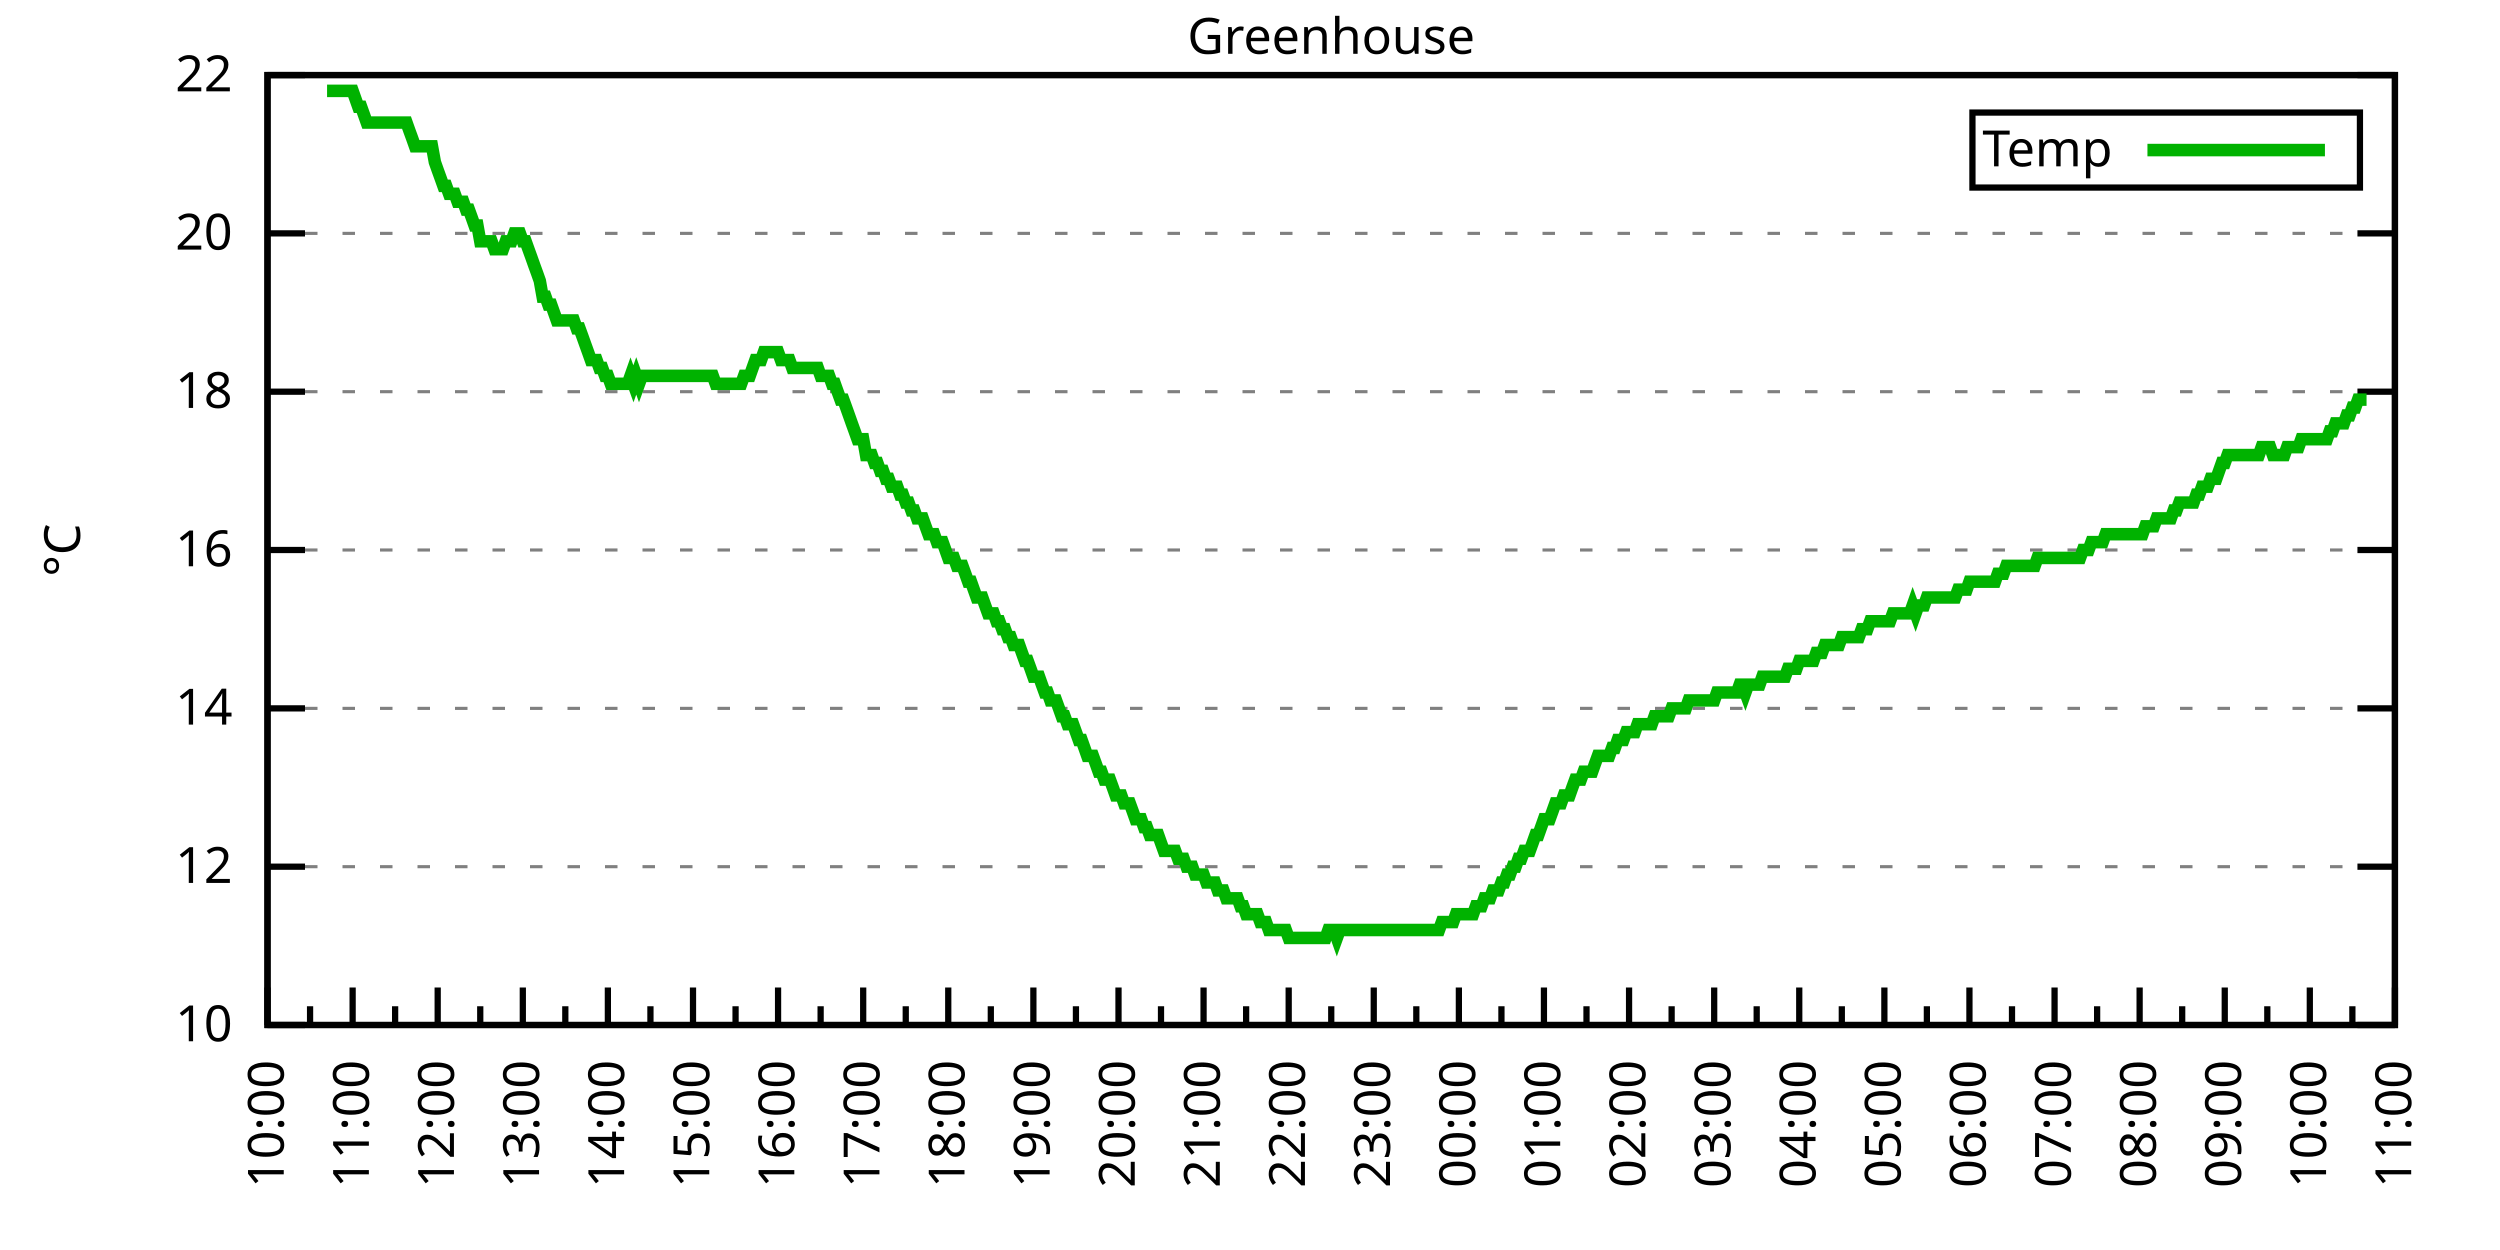
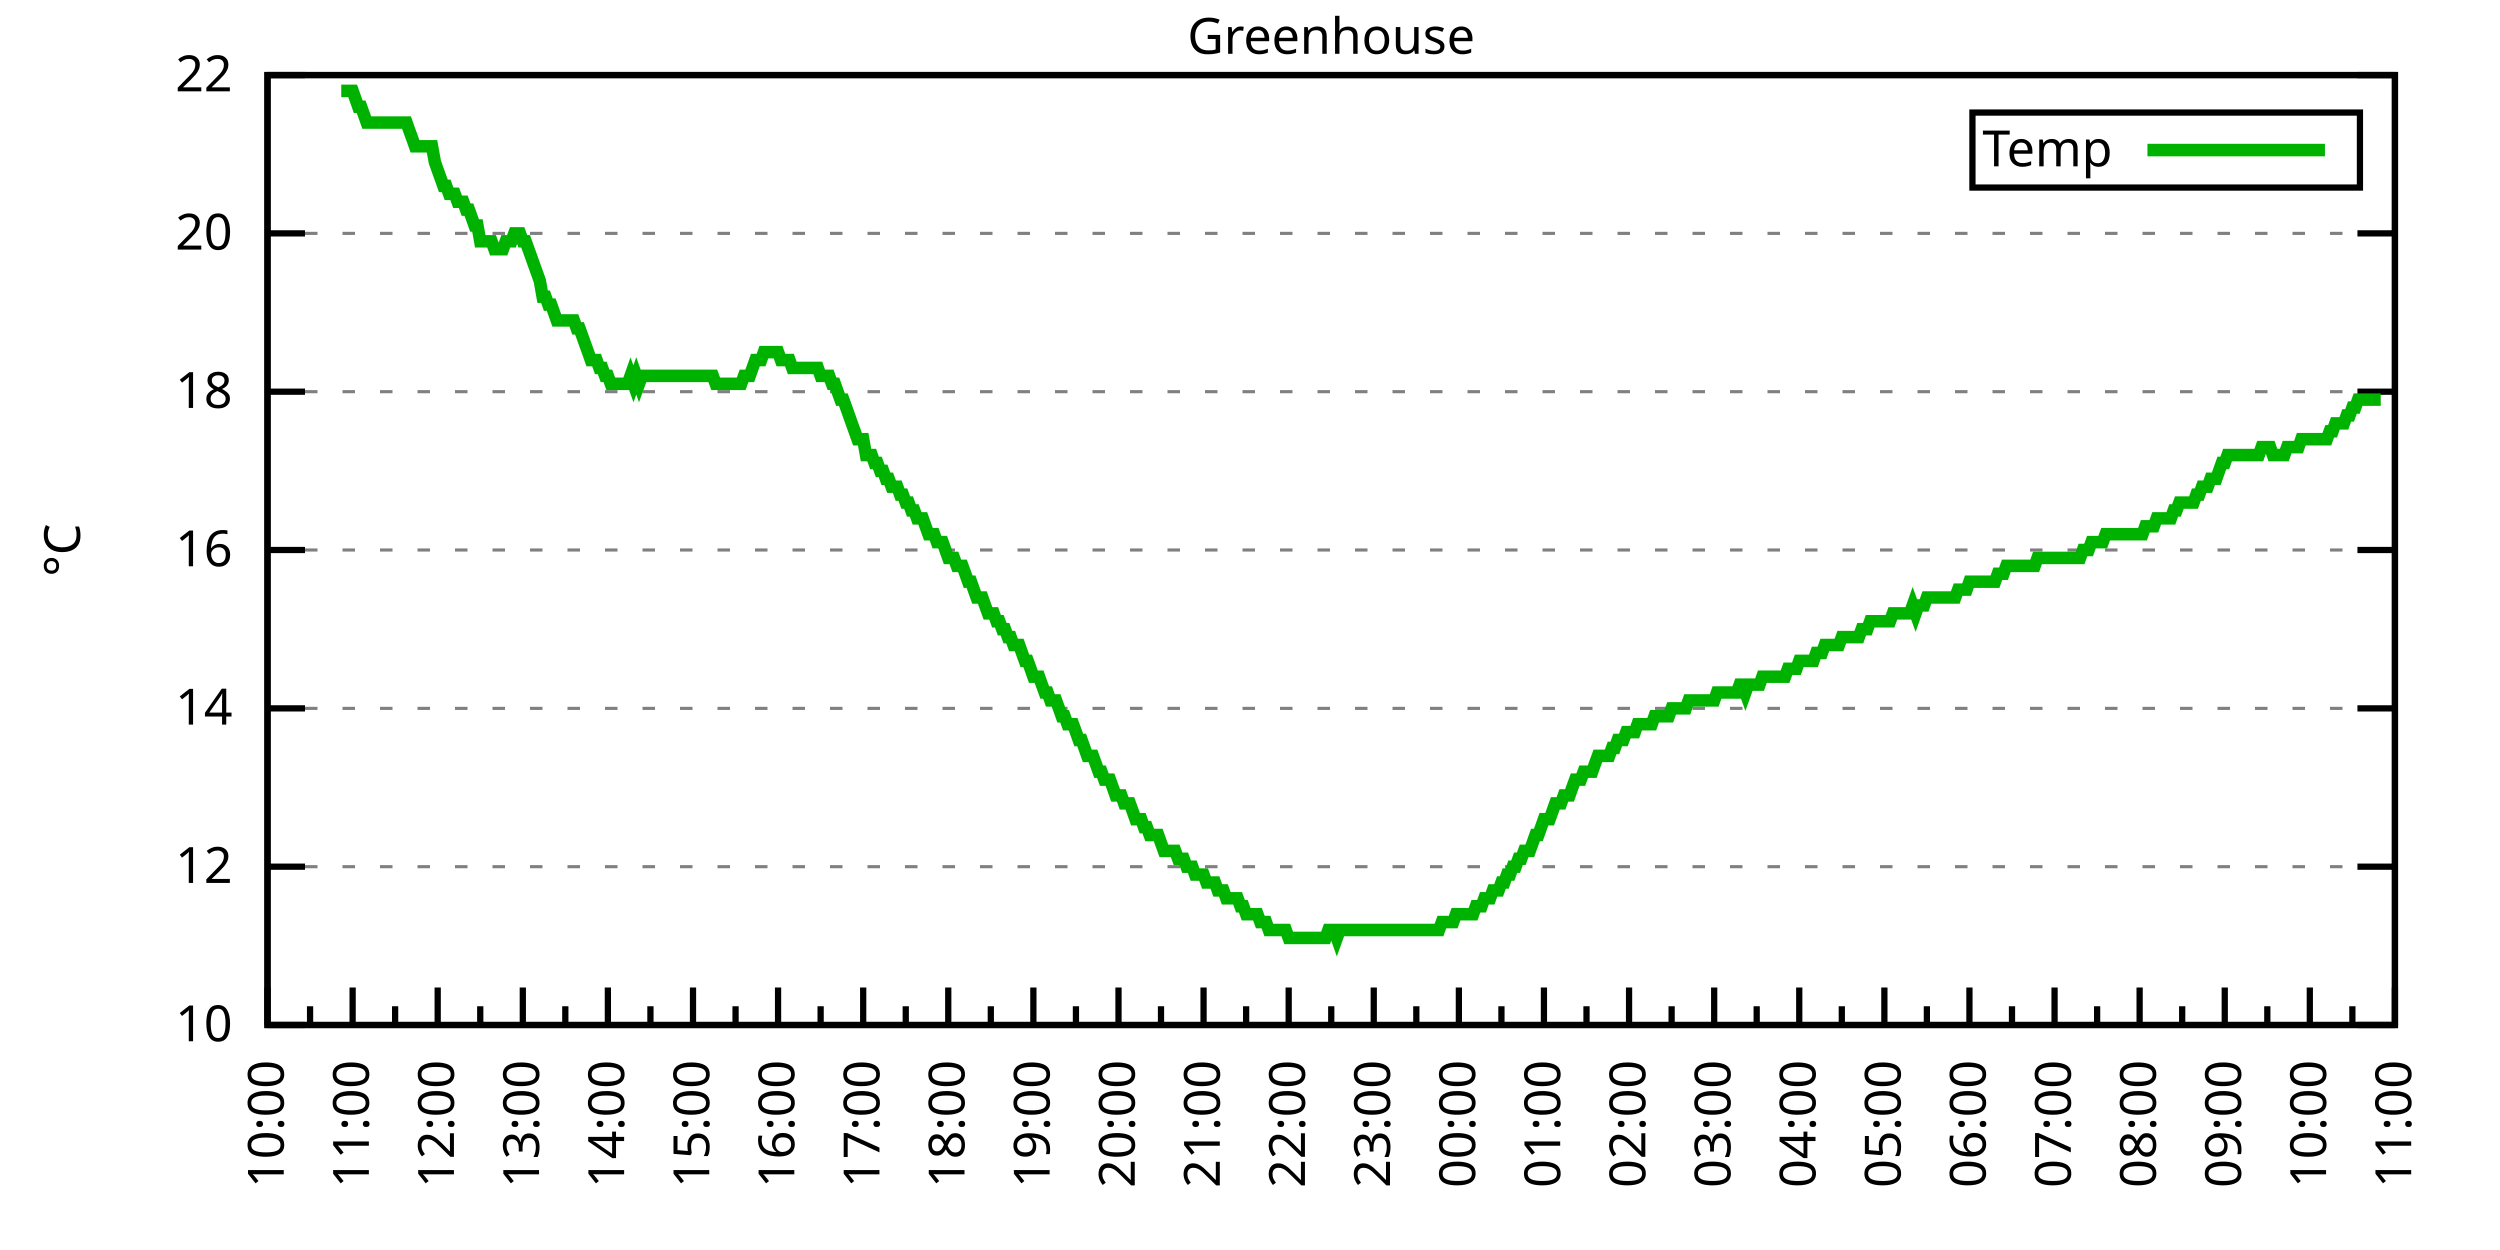
<svg xmlns="http://www.w3.org/2000/svg" xmlns:xlink="http://www.w3.org/1999/xlink" width="400" height="200" viewBox="0 0 400 200">
  <g id="gnuplot_canvas">
    <rect x="0" y="0" width="400" height="200" fill="none" />
    <defs>
      <circle id="gpDot" r="0.5" stroke-width="0.5" stroke="currentColor" />
      <path id="gpPt0" stroke-width="0.333" stroke="currentColor" d="M-1,0 h2 M0,-1 v2" />
      <path id="gpPt1" stroke-width="0.333" stroke="currentColor" d="M-1,-1 L1,1 M1,-1 L-1,1" />
      <path id="gpPt2" stroke-width="0.333" stroke="currentColor" d="M-1,0 L1,0 M0,-1 L0,1 M-1,-1 L1,1 M-1,1 L1,-1" />
      <rect id="gpPt3" stroke-width="0.333" stroke="currentColor" x="-1" y="-1" width="2" height="2" />
      <rect id="gpPt4" stroke-width="0.333" stroke="currentColor" fill="currentColor" x="-1" y="-1" width="2" height="2" />
      <circle id="gpPt5" stroke-width="0.333" stroke="currentColor" cx="0" cy="0" r="1" />
      <use xlink:href="#gpPt5" id="gpPt6" fill="currentColor" stroke="none" />
      <path id="gpPt7" stroke-width="0.333" stroke="currentColor" d="M0,-1.33 L-1.33,0.67 L1.33,0.67 z" />
      <use xlink:href="#gpPt7" id="gpPt8" fill="currentColor" stroke="none" />
      <use xlink:href="#gpPt7" id="gpPt9" stroke="currentColor" transform="rotate(180)" />
      <use xlink:href="#gpPt9" id="gpPt10" fill="currentColor" stroke="none" />
      <use xlink:href="#gpPt3" id="gpPt11" stroke="currentColor" transform="rotate(45)" />
      <use xlink:href="#gpPt11" id="gpPt12" fill="currentColor" stroke="none" />
      <path id="gpPt13" stroke-width="0.333" stroke="currentColor" d="M0,1.330 L1.265,0.411 L0.782,-1.067 L-0.782,-1.076 L-1.265,0.411 z" />
      <use xlink:href="#gpPt13" id="gpPt14" fill="currentColor" stroke="none" />
      <filter id="textbox" filterUnits="objectBoundingBox" x="0" y="0" height="1" width="1">
        <feFlood flood-color="white" flood-opacity="1" result="bgnd" />
        <feComposite in="SourceGraphic" in2="bgnd" operator="atop" />
      </filter>
      <filter id="greybox" filterUnits="objectBoundingBox" x="0" y="0" height="1" width="1">
        <feFlood flood-color="lightgrey" flood-opacity="1" result="grey" />
        <feComposite in="SourceGraphic" in2="grey" operator="atop" />
      </filter>
    </defs>
    <g fill="none" color="white" stroke="currentColor" stroke-width="1.00" stroke-linecap="butt" stroke-linejoin="miter">
</g>
    <g fill="none" color="black" stroke="currentColor" stroke-width="1.00" stroke-linecap="butt" stroke-linejoin="miter">
      <g stroke="none" shape-rendering="crispEdges">
        <polygon fill="rgb(255, 255, 255)" points="42.80,164.00 383.18,164.00 383.18,12.02 42.80,12.02 " />
      </g>
    </g>
    <g fill="none" color="black" stroke="currentColor" stroke-width="1.00" stroke-linecap="butt" stroke-linejoin="miter">
</g>
    <g fill="none" color="black" stroke="black" stroke-width="0.50" stroke-linecap="butt" stroke-linejoin="miter">
</g>
    <g fill="none" color="gray" stroke="currentColor" stroke-width="0.50" stroke-linecap="butt" stroke-linejoin="miter">
      <path stroke="gray" stroke-dasharray="2,4" class="gridline" d="M42.80,164.00 L383.19,164.00  " />
    </g>
    <g fill="none" color="gray" stroke="gray" stroke-width="1.00" stroke-linecap="butt" stroke-linejoin="miter">
</g>
    <g fill="none" color="black" stroke="currentColor" stroke-width="1.00" stroke-linecap="butt" stroke-linejoin="miter">
      <path stroke="black" d="M42.80,164.00 L48.80,164.00 M383.19,164.00 L377.19,164.00  " />
      <g transform="translate(37.20,166.60)" stroke="none" fill="black" font-family="Sans" font-size="8.00" text-anchor="end">
        <text>
          <tspan font-family="Sans"> 10</tspan>
        </text>
      </g>
    </g>
    <g fill="none" color="black" stroke="currentColor" stroke-width="1.00" stroke-linecap="butt" stroke-linejoin="miter">
</g>
    <g fill="none" color="black" stroke="black" stroke-width="0.50" stroke-linecap="butt" stroke-linejoin="miter">
</g>
    <g fill="none" color="gray" stroke="currentColor" stroke-width="0.50" stroke-linecap="butt" stroke-linejoin="miter">
      <path stroke="gray" stroke-dasharray="2,4" class="gridline" d="M42.80,138.67 L383.19,138.67  " />
    </g>
    <g fill="none" color="gray" stroke="gray" stroke-width="1.00" stroke-linecap="butt" stroke-linejoin="miter">
</g>
    <g fill="none" color="black" stroke="currentColor" stroke-width="1.00" stroke-linecap="butt" stroke-linejoin="miter">
      <path stroke="black" d="M42.80,138.67 L48.80,138.67 M383.19,138.67 L377.19,138.67  " />
      <g transform="translate(37.20,141.27)" stroke="none" fill="black" font-family="Sans" font-size="8.00" text-anchor="end">
        <text>
          <tspan font-family="Sans"> 12</tspan>
        </text>
      </g>
    </g>
    <g fill="none" color="black" stroke="currentColor" stroke-width="1.00" stroke-linecap="butt" stroke-linejoin="miter">
</g>
    <g fill="none" color="black" stroke="black" stroke-width="0.50" stroke-linecap="butt" stroke-linejoin="miter">
</g>
    <g fill="none" color="gray" stroke="currentColor" stroke-width="0.50" stroke-linecap="butt" stroke-linejoin="miter">
      <path stroke="gray" stroke-dasharray="2,4" class="gridline" d="M42.80,113.34 L383.19,113.34  " />
    </g>
    <g fill="none" color="gray" stroke="gray" stroke-width="1.00" stroke-linecap="butt" stroke-linejoin="miter">
</g>
    <g fill="none" color="black" stroke="currentColor" stroke-width="1.00" stroke-linecap="butt" stroke-linejoin="miter">
      <path stroke="black" d="M42.80,113.34 L48.80,113.34 M383.19,113.34 L377.19,113.34  " />
      <g transform="translate(37.20,115.94)" stroke="none" fill="black" font-family="Sans" font-size="8.00" text-anchor="end">
        <text>
          <tspan font-family="Sans"> 14</tspan>
        </text>
      </g>
    </g>
    <g fill="none" color="black" stroke="currentColor" stroke-width="1.00" stroke-linecap="butt" stroke-linejoin="miter">
</g>
    <g fill="none" color="black" stroke="black" stroke-width="0.50" stroke-linecap="butt" stroke-linejoin="miter">
</g>
    <g fill="none" color="gray" stroke="currentColor" stroke-width="0.50" stroke-linecap="butt" stroke-linejoin="miter">
      <path stroke="gray" stroke-dasharray="2,4" class="gridline" d="M42.80,88.00 L383.19,88.00  " />
    </g>
    <g fill="none" color="gray" stroke="gray" stroke-width="1.00" stroke-linecap="butt" stroke-linejoin="miter">
</g>
    <g fill="none" color="black" stroke="currentColor" stroke-width="1.00" stroke-linecap="butt" stroke-linejoin="miter">
      <path stroke="black" d="M42.80,88.00 L48.80,88.00 M383.19,88.00 L377.19,88.00  " />
      <g transform="translate(37.20,90.60)" stroke="none" fill="black" font-family="Sans" font-size="8.00" text-anchor="end">
        <text>
          <tspan font-family="Sans"> 16</tspan>
        </text>
      </g>
    </g>
    <g fill="none" color="black" stroke="currentColor" stroke-width="1.00" stroke-linecap="butt" stroke-linejoin="miter">
</g>
    <g fill="none" color="black" stroke="black" stroke-width="0.50" stroke-linecap="butt" stroke-linejoin="miter">
</g>
    <g fill="none" color="gray" stroke="currentColor" stroke-width="0.50" stroke-linecap="butt" stroke-linejoin="miter">
      <path stroke="gray" stroke-dasharray="2,4" class="gridline" d="M42.80,62.67 L383.19,62.67  " />
    </g>
    <g fill="none" color="gray" stroke="gray" stroke-width="1.00" stroke-linecap="butt" stroke-linejoin="miter">
</g>
    <g fill="none" color="black" stroke="currentColor" stroke-width="1.00" stroke-linecap="butt" stroke-linejoin="miter">
      <path stroke="black" d="M42.80,62.67 L48.80,62.67 M383.19,62.67 L377.19,62.67  " />
      <g transform="translate(37.20,65.27)" stroke="none" fill="black" font-family="Sans" font-size="8.00" text-anchor="end">
        <text>
          <tspan font-family="Sans"> 18</tspan>
        </text>
      </g>
    </g>
    <g fill="none" color="black" stroke="currentColor" stroke-width="1.00" stroke-linecap="butt" stroke-linejoin="miter">
</g>
    <g fill="none" color="black" stroke="black" stroke-width="0.50" stroke-linecap="butt" stroke-linejoin="miter">
</g>
    <g fill="none" color="gray" stroke="currentColor" stroke-width="0.50" stroke-linecap="butt" stroke-linejoin="miter">
      <path stroke="gray" stroke-dasharray="2,4" class="gridline" d="M42.80,37.34 L383.19,37.34  " />
    </g>
    <g fill="none" color="gray" stroke="gray" stroke-width="1.00" stroke-linecap="butt" stroke-linejoin="miter">
</g>
    <g fill="none" color="black" stroke="currentColor" stroke-width="1.00" stroke-linecap="butt" stroke-linejoin="miter">
      <path stroke="black" d="M42.80,37.34 L48.80,37.34 M383.19,37.34 L377.19,37.34  " />
      <g transform="translate(37.20,39.94)" stroke="none" fill="black" font-family="Sans" font-size="8.00" text-anchor="end">
        <text>
          <tspan font-family="Sans"> 20</tspan>
        </text>
      </g>
    </g>
    <g fill="none" color="black" stroke="currentColor" stroke-width="1.00" stroke-linecap="butt" stroke-linejoin="miter">
</g>
    <g fill="none" color="black" stroke="black" stroke-width="0.50" stroke-linecap="butt" stroke-linejoin="miter">
</g>
    <g fill="none" color="gray" stroke="currentColor" stroke-width="0.50" stroke-linecap="butt" stroke-linejoin="miter">
      <path stroke="gray" stroke-dasharray="2,4" class="gridline" d="M42.80,12.01 L383.19,12.01  " />
    </g>
    <g fill="none" color="gray" stroke="gray" stroke-width="1.00" stroke-linecap="butt" stroke-linejoin="miter">
</g>
    <g fill="none" color="black" stroke="currentColor" stroke-width="1.00" stroke-linecap="butt" stroke-linejoin="miter">
      <path stroke="black" d="M42.80,12.01 L48.80,12.01 M383.19,12.01 L377.19,12.01  " />
      <g transform="translate(37.20,14.61)" stroke="none" fill="black" font-family="Sans" font-size="8.00" text-anchor="end">
        <text>
          <tspan font-family="Sans"> 22</tspan>
        </text>
      </g>
    </g>
    <g fill="none" color="black" stroke="currentColor" stroke-width="1.00" stroke-linecap="butt" stroke-linejoin="miter">
      <path stroke="black" d="M42.80,164.00 L42.80,158.00  " />
      <g transform="translate(45.40,169.60) rotate(270)" stroke="none" fill="black" font-family="Sans" font-size="8.00" text-anchor="end">
        <text>
          <tspan font-family="Sans">10:00</tspan>
        </text>
      </g>
    </g>
    <g fill="none" color="black" stroke="currentColor" stroke-width="1.00" stroke-linecap="butt" stroke-linejoin="miter">
      <path stroke="black" d="M49.61,164.00 L49.61,161.00 M56.42,164.00 L56.42,158.00  " />
      <g transform="translate(59.02,169.60) rotate(270)" stroke="none" fill="black" font-family="Sans" font-size="8.00" text-anchor="end">
        <text>
          <tspan font-family="Sans">11:00</tspan>
        </text>
      </g>
    </g>
    <g fill="none" color="black" stroke="currentColor" stroke-width="1.00" stroke-linecap="butt" stroke-linejoin="miter">
      <path stroke="black" d="M63.22,164.00 L63.22,161.00 M70.03,164.00 L70.03,158.00  " />
      <g transform="translate(72.63,169.60) rotate(270)" stroke="none" fill="black" font-family="Sans" font-size="8.00" text-anchor="end">
        <text>
          <tspan font-family="Sans">12:00</tspan>
        </text>
      </g>
    </g>
    <g fill="none" color="black" stroke="currentColor" stroke-width="1.00" stroke-linecap="butt" stroke-linejoin="miter">
      <path stroke="black" d="M76.84,164.00 L76.84,161.00 M83.65,164.00 L83.65,158.00  " />
      <g transform="translate(86.25,169.60) rotate(270)" stroke="none" fill="black" font-family="Sans" font-size="8.00" text-anchor="end">
        <text>
          <tspan font-family="Sans">13:00</tspan>
        </text>
      </g>
    </g>
    <g fill="none" color="black" stroke="currentColor" stroke-width="1.00" stroke-linecap="butt" stroke-linejoin="miter">
      <path stroke="black" d="M90.45,164.00 L90.45,161.00 M97.26,164.00 L97.26,158.00  " />
      <g transform="translate(99.86,169.60) rotate(270)" stroke="none" fill="black" font-family="Sans" font-size="8.00" text-anchor="end">
        <text>
          <tspan font-family="Sans">14:00</tspan>
        </text>
      </g>
    </g>
    <g fill="none" color="black" stroke="currentColor" stroke-width="1.00" stroke-linecap="butt" stroke-linejoin="miter">
      <path stroke="black" d="M104.07,164.00 L104.07,161.00 M110.88,164.00 L110.88,158.00  " />
      <g transform="translate(113.48,169.60) rotate(270)" stroke="none" fill="black" font-family="Sans" font-size="8.00" text-anchor="end">
        <text>
          <tspan font-family="Sans">15:00</tspan>
        </text>
      </g>
    </g>
    <g fill="none" color="black" stroke="currentColor" stroke-width="1.00" stroke-linecap="butt" stroke-linejoin="miter">
      <path stroke="black" d="M117.69,164.00 L117.69,161.00 M124.49,164.00 L124.49,158.00  " />
      <g transform="translate(127.09,169.60) rotate(270)" stroke="none" fill="black" font-family="Sans" font-size="8.00" text-anchor="end">
        <text>
          <tspan font-family="Sans">16:00</tspan>
        </text>
      </g>
    </g>
    <g fill="none" color="black" stroke="currentColor" stroke-width="1.00" stroke-linecap="butt" stroke-linejoin="miter">
      <path stroke="black" d="M131.30,164.00 L131.30,161.00 M138.11,164.00 L138.11,158.00  " />
      <g transform="translate(140.71,169.60) rotate(270)" stroke="none" fill="black" font-family="Sans" font-size="8.00" text-anchor="end">
        <text>
          <tspan font-family="Sans">17:00</tspan>
        </text>
      </g>
    </g>
    <g fill="none" color="black" stroke="currentColor" stroke-width="1.00" stroke-linecap="butt" stroke-linejoin="miter">
      <path stroke="black" d="M144.92,164.00 L144.92,161.00 M151.72,164.00 L151.72,158.00  " />
      <g transform="translate(154.32,169.60) rotate(270)" stroke="none" fill="black" font-family="Sans" font-size="8.00" text-anchor="end">
        <text>
          <tspan font-family="Sans">18:00</tspan>
        </text>
      </g>
    </g>
    <g fill="none" color="black" stroke="currentColor" stroke-width="1.00" stroke-linecap="butt" stroke-linejoin="miter">
      <path stroke="black" d="M158.53,164.00 L158.53,161.00 M165.34,164.00 L165.34,158.00  " />
      <g transform="translate(167.94,169.60) rotate(270)" stroke="none" fill="black" font-family="Sans" font-size="8.00" text-anchor="end">
        <text>
          <tspan font-family="Sans">19:00</tspan>
        </text>
      </g>
    </g>
    <g fill="none" color="black" stroke="currentColor" stroke-width="1.00" stroke-linecap="butt" stroke-linejoin="miter">
      <path stroke="black" d="M172.15,164.00 L172.15,161.00 M178.96,164.00 L178.96,158.00  " />
      <g transform="translate(181.56,169.60) rotate(270)" stroke="none" fill="black" font-family="Sans" font-size="8.00" text-anchor="end">
        <text>
          <tspan font-family="Sans">20:00</tspan>
        </text>
      </g>
    </g>
    <g fill="none" color="black" stroke="currentColor" stroke-width="1.00" stroke-linecap="butt" stroke-linejoin="miter">
      <path stroke="black" d="M185.76,164.00 L185.76,161.00 M192.57,164.00 L192.57,158.00  " />
      <g transform="translate(195.17,169.60) rotate(270)" stroke="none" fill="black" font-family="Sans" font-size="8.00" text-anchor="end">
        <text>
          <tspan font-family="Sans">21:00</tspan>
        </text>
      </g>
    </g>
    <g fill="none" color="black" stroke="currentColor" stroke-width="1.00" stroke-linecap="butt" stroke-linejoin="miter">
      <path stroke="black" d="M199.38,164.00 L199.38,161.00 M206.19,164.00 L206.19,158.00  " />
      <g transform="translate(208.79,169.60) rotate(270)" stroke="none" fill="black" font-family="Sans" font-size="8.00" text-anchor="end">
        <text>
          <tspan font-family="Sans">22:00</tspan>
        </text>
      </g>
    </g>
    <g fill="none" color="black" stroke="currentColor" stroke-width="1.00" stroke-linecap="butt" stroke-linejoin="miter">
      <path stroke="black" d="M213.00,164.00 L213.00,161.00 M219.80,164.00 L219.80,158.00  " />
      <g transform="translate(222.40,169.60) rotate(270)" stroke="none" fill="black" font-family="Sans" font-size="8.00" text-anchor="end">
        <text>
          <tspan font-family="Sans">23:00</tspan>
        </text>
      </g>
    </g>
    <g fill="none" color="black" stroke="currentColor" stroke-width="1.00" stroke-linecap="butt" stroke-linejoin="miter">
      <path stroke="black" d="M226.61,164.00 L226.61,161.00 M233.42,164.00 L233.42,158.00  " />
      <g transform="translate(236.02,169.60) rotate(270)" stroke="none" fill="black" font-family="Sans" font-size="8.00" text-anchor="end">
        <text>
          <tspan font-family="Sans">00:00</tspan>
        </text>
      </g>
    </g>
    <g fill="none" color="black" stroke="currentColor" stroke-width="1.00" stroke-linecap="butt" stroke-linejoin="miter">
      <path stroke="black" d="M240.23,164.00 L240.23,161.00 M247.03,164.00 L247.03,158.00  " />
      <g transform="translate(249.63,169.60) rotate(270)" stroke="none" fill="black" font-family="Sans" font-size="8.00" text-anchor="end">
        <text>
          <tspan font-family="Sans">01:00</tspan>
        </text>
      </g>
    </g>
    <g fill="none" color="black" stroke="currentColor" stroke-width="1.00" stroke-linecap="butt" stroke-linejoin="miter">
      <path stroke="black" d="M253.84,164.00 L253.84,161.00 M260.65,164.00 L260.65,158.00  " />
      <g transform="translate(263.25,169.60) rotate(270)" stroke="none" fill="black" font-family="Sans" font-size="8.00" text-anchor="end">
        <text>
          <tspan font-family="Sans">02:00</tspan>
        </text>
      </g>
    </g>
    <g fill="none" color="black" stroke="currentColor" stroke-width="1.00" stroke-linecap="butt" stroke-linejoin="miter">
      <path stroke="black" d="M267.46,164.00 L267.46,161.00 M274.27,164.00 L274.27,158.00  " />
      <g transform="translate(276.87,169.60) rotate(270)" stroke="none" fill="black" font-family="Sans" font-size="8.00" text-anchor="end">
        <text>
          <tspan font-family="Sans">03:00</tspan>
        </text>
      </g>
    </g>
    <g fill="none" color="black" stroke="currentColor" stroke-width="1.00" stroke-linecap="butt" stroke-linejoin="miter">
      <path stroke="black" d="M281.07,164.00 L281.07,161.00 M287.88,164.00 L287.88,158.00  " />
      <g transform="translate(290.48,169.60) rotate(270)" stroke="none" fill="black" font-family="Sans" font-size="8.00" text-anchor="end">
        <text>
          <tspan font-family="Sans">04:00</tspan>
        </text>
      </g>
    </g>
    <g fill="none" color="black" stroke="currentColor" stroke-width="1.00" stroke-linecap="butt" stroke-linejoin="miter">
      <path stroke="black" d="M294.69,164.00 L294.69,161.00 M301.50,164.00 L301.50,158.00  " />
      <g transform="translate(304.10,169.60) rotate(270)" stroke="none" fill="black" font-family="Sans" font-size="8.00" text-anchor="end">
        <text>
          <tspan font-family="Sans">05:00</tspan>
        </text>
      </g>
    </g>
    <g fill="none" color="black" stroke="currentColor" stroke-width="1.00" stroke-linecap="butt" stroke-linejoin="miter">
      <path stroke="black" d="M308.30,164.00 L308.30,161.00 M315.11,164.00 L315.11,158.00  " />
      <g transform="translate(317.71,169.60) rotate(270)" stroke="none" fill="black" font-family="Sans" font-size="8.00" text-anchor="end">
        <text>
          <tspan font-family="Sans">06:00</tspan>
        </text>
      </g>
    </g>
    <g fill="none" color="black" stroke="currentColor" stroke-width="1.00" stroke-linecap="butt" stroke-linejoin="miter">
      <path stroke="black" d="M321.92,164.00 L321.92,161.00 M328.73,164.00 L328.73,158.00  " />
      <g transform="translate(331.33,169.60) rotate(270)" stroke="none" fill="black" font-family="Sans" font-size="8.00" text-anchor="end">
        <text>
          <tspan font-family="Sans">07:00</tspan>
        </text>
      </g>
    </g>
    <g fill="none" color="black" stroke="currentColor" stroke-width="1.00" stroke-linecap="butt" stroke-linejoin="miter">
      <path stroke="black" d="M335.54,164.00 L335.54,161.00 M342.34,164.00 L342.34,158.00  " />
      <g transform="translate(344.94,169.60) rotate(270)" stroke="none" fill="black" font-family="Sans" font-size="8.00" text-anchor="end">
        <text>
          <tspan font-family="Sans">08:00</tspan>
        </text>
      </g>
    </g>
    <g fill="none" color="black" stroke="currentColor" stroke-width="1.00" stroke-linecap="butt" stroke-linejoin="miter">
      <path stroke="black" d="M349.15,164.00 L349.15,161.00 M355.96,164.00 L355.96,158.00  " />
      <g transform="translate(358.56,169.60) rotate(270)" stroke="none" fill="black" font-family="Sans" font-size="8.00" text-anchor="end">
        <text>
          <tspan font-family="Sans">09:00</tspan>
        </text>
      </g>
    </g>
    <g fill="none" color="black" stroke="currentColor" stroke-width="1.00" stroke-linecap="butt" stroke-linejoin="miter">
      <path stroke="black" d="M362.77,164.00 L362.77,161.00 M369.57,164.00 L369.57,158.00  " />
      <g transform="translate(372.17,169.60) rotate(270)" stroke="none" fill="black" font-family="Sans" font-size="8.00" text-anchor="end">
        <text>
          <tspan font-family="Sans">10:00</tspan>
        </text>
      </g>
    </g>
    <g fill="none" color="black" stroke="currentColor" stroke-width="1.00" stroke-linecap="butt" stroke-linejoin="miter">
      <path stroke="black" d="M376.38,164.00 L376.38,161.00 M383.19,164.00 L383.19,158.00  " />
      <g transform="translate(385.79,169.60) rotate(270)" stroke="none" fill="black" font-family="Sans" font-size="8.00" text-anchor="end">
        <text>
          <tspan font-family="Sans">11:00</tspan>
        </text>
      </g>
    </g>
    <g fill="none" color="black" stroke="currentColor" stroke-width="1.00" stroke-linecap="butt" stroke-linejoin="miter">
</g>
    <g fill="none" color="black" stroke="currentColor" stroke-width="1.00" stroke-linecap="butt" stroke-linejoin="miter">
      <path stroke="black" d="M42.80,12.01 L42.80,164.00 L383.19,164.00 L383.19,12.01 L42.80,12.01 Z  " />
    </g>
    <g fill="none" color="black" stroke="currentColor" stroke-width="1.00" stroke-linecap="butt" stroke-linejoin="miter">
      <g transform="translate(12.80,88.01) rotate(270)" stroke="none" fill="black" font-family="Sans" font-size="8.00" text-anchor="middle">
        <text>
          <tspan font-family="Sans">°C</tspan>
        </text>
      </g>
    </g>
    <g fill="none" color="black" stroke="currentColor" stroke-width="1.00" stroke-linecap="butt" stroke-linejoin="miter">
</g>
    <g fill="none" color="black" stroke="currentColor" stroke-width="1.00" stroke-linecap="butt" stroke-linejoin="miter">
      <path stroke="black" d="M315.59,30.01 L315.59,18.01 L377.59,18.01 L377.59,30.01 L315.59,30.01 Z  " />
    </g>
    <g id="Greenhouse_plot_1">
      <g fill="none" color="white" stroke="black" stroke-width="2.00" stroke-linecap="butt" stroke-linejoin="miter">
</g>
      <g fill="none" color="black" stroke="currentColor" stroke-width="2.00" stroke-linecap="butt" stroke-linejoin="miter">
        <g transform="translate(337.99,26.61)" stroke="none" fill="black" font-family="Sans" font-size="8.00" text-anchor="end">
          <text>
            <tspan font-family="Sans">Temp</tspan>
          </text>
        </g>
      </g>
      <g fill="none" color="black" stroke="currentColor" stroke-width="2.00" stroke-linecap="butt" stroke-linejoin="miter">
-         <path stroke="rgb(  0, 178,   0)" d="M343.59,24.01 L371.99,24.01 M52.33,14.54 L52.78,14.54 L53.24,14.54 L53.69,14.54 L54.15,14.54 L54.60,14.54   L55.05,14.54 L55.51,14.54 L55.96,14.54 L56.42,14.54 L56.87,15.81 L57.32,17.08 L57.78,17.08 L58.23,18.34   L58.68,19.61 L59.14,19.61 L59.59,19.61 L60.05,19.61 L60.50,19.61 L60.95,19.61 L61.41,19.61 L61.86,19.61   L62.32,19.61 L62.77,19.61 L63.22,19.61 L63.68,19.61 L64.13,19.61 L64.58,19.61 L65.04,19.61 L65.49,20.88   L65.95,22.14 L66.40,23.41 L66.85,23.41 L67.31,23.41 L67.76,23.41 L68.22,23.41 L68.67,23.41 L69.12,23.41   L69.58,25.94 L70.03,27.21 L70.49,28.48 L70.94,29.74 L71.39,29.74 L71.85,31.01 L72.30,31.01 L72.75,31.01   L73.21,32.28 L73.66,32.28 L74.12,32.28 L74.57,33.54 L75.02,33.54 L75.48,34.81 L75.93,36.08 L76.39,36.08   L76.84,38.61 L77.29,38.61 L77.75,38.61 L78.20,38.61 L78.65,38.61 L79.11,39.87 L79.56,39.87 L80.02,39.87   L80.47,39.87 L80.92,38.61 L81.38,38.61 L81.83,38.61 L82.29,37.34 L82.74,37.34 L83.19,37.34 L83.65,38.61   L84.10,38.61 L84.55,39.87 L85.01,41.14 L85.46,42.41 L85.92,43.67 L86.37,44.94 L86.82,47.47 L87.28,47.47   L87.73,48.74 L88.19,48.74 L88.64,50.01 L89.09,51.27 L89.55,51.27 L90.00,51.27 L90.45,51.27 L90.91,51.27   L91.36,51.27 L91.82,51.27 L92.27,52.54 L92.72,52.54 L93.18,53.81 L93.63,55.07 L94.09,56.34 L94.54,57.61   L94.99,57.61 L95.45,57.61 L95.90,58.87 L96.35,58.87 L96.81,60.14 L97.26,60.14 L97.72,61.41 L98.17,61.41   L98.62,61.41 L99.08,61.41 L99.53,61.41 L99.99,61.41 L100.44,61.41 L100.89,60.14 L101.35,61.41 L101.80,60.14   L102.25,61.41 L102.71,60.14 L103.16,60.14 L103.62,60.14 L104.07,60.14 L104.52,60.14 L104.98,60.14 L105.43,60.14   L105.89,60.14 L106.34,60.14 L106.79,60.14 L107.25,60.14 L107.70,60.14 L108.15,60.14 L108.61,60.14 L109.06,60.14   L109.52,60.14 L109.97,60.14 L110.42,60.14 L110.88,60.14 L111.33,60.14 L111.79,60.14 L112.24,60.14 L112.69,60.14   L113.15,60.14 L113.60,60.14 L114.05,60.14 L114.51,61.41 L114.96,61.41 L115.42,61.41 L115.87,61.41 L116.32,61.41   L116.78,61.41 L117.23,61.41 L117.69,61.41 L118.14,61.41 L118.59,61.41 L119.05,60.14 L119.50,60.14 L119.96,60.14   L120.41,58.87 L120.86,57.61 L121.32,57.61 L121.77,57.61 L122.22,56.34 L122.68,56.34 L123.13,56.34 L123.59,56.34   L124.04,56.34 L124.49,56.34 L124.95,57.61 L125.40,57.61 L125.86,57.61 L126.31,57.61 L126.76,58.87 L127.22,58.87   L127.67,58.87 L128.12,58.87 L128.58,58.87 L129.03,58.87 L129.49,58.87 L129.94,58.87 L130.39,58.87 L130.85,58.87   L131.30,60.14 L131.76,60.14 L132.21,60.14 L132.66,60.14 L133.12,61.41 L133.57,61.41 L134.02,62.67 L134.48,63.94   L134.93,63.94 L135.39,65.21 L135.84,66.47 L136.29,67.74 L136.75,69.01 L137.20,70.27 L137.66,70.27 L138.11,70.27   L138.56,72.81 L139.02,72.81 L139.47,72.81 L139.92,74.07 L140.38,74.07 L140.83,75.34 L141.29,75.34 L141.74,76.61   L142.19,76.61 L142.65,77.87 L143.10,77.87 L143.56,77.87 L144.01,79.14 L144.46,79.14 L144.92,80.41 L145.37,80.41   L145.82,81.67 L146.28,81.67 L146.73,82.94 L147.19,82.94 L147.64,82.94 L148.09,84.21 L148.55,85.47 L149.00,85.47   L149.46,85.47 L149.91,86.74 L150.36,86.74 L150.82,86.74 L151.27,88.00 L151.72,89.27 L152.18,89.27 L152.63,89.27   L153.09,90.54 L153.54,90.54 L153.99,90.54 L154.45,91.80 L154.90,93.07 L155.36,93.07 L155.81,94.34 L156.26,95.60   L156.72,95.60 L157.17,95.60 L157.62,96.87 L158.08,98.14 L158.53,98.14 L158.99,98.14 L159.44,99.40 L159.89,99.40   L160.35,100.67 L160.80,100.67 L161.26,101.94 L161.71,101.94 L162.16,103.20 L162.62,103.20 L163.07,103.20 L163.52,104.47   L163.98,105.74 L164.43,105.74 L164.89,107.00 L165.34,108.27 L165.79,108.27 L166.25,108.27 L166.70,109.54 L167.16,110.80   L167.61,110.80 L168.06,112.07 L168.52,112.07 L168.97,112.07 L169.43,113.34 L169.88,114.60 L170.33,114.60 L170.79,115.87   L171.24,115.87 L171.69,115.87 L172.15,117.14 L172.60,118.40 L173.06,118.40 L173.51,119.67 L173.96,120.94 L174.42,120.94   L174.87,120.94 L175.33,122.20 L175.78,123.47 L176.23,123.47 L176.69,124.74 L177.14,124.74 L177.59,124.74 L178.05,126.00   L178.50,127.27 L178.96,127.27 L179.41,127.27 L179.86,128.54 L180.32,128.54 L180.77,128.54 L181.23,129.80 L181.68,131.07   L182.13,131.07 L182.59,131.07 L183.04,132.34 L183.49,132.34 L183.95,133.60 L184.40,133.60 L184.86,133.60 L185.31,133.60   L185.76,134.87 L186.22,136.14 L186.67,136.14 L187.13,136.14 L187.58,136.14 L188.03,136.14 L188.49,137.40 L188.94,137.40   L189.39,137.40 L189.85,138.67 L190.30,138.67 L190.76,138.67 L191.21,139.93 L191.66,139.93 L192.12,139.93 L192.57,139.93   L193.03,141.20 L193.48,141.20 L193.93,141.20 L194.39,141.20 L194.84,142.47 L195.29,142.47 L195.75,142.47 L196.20,143.73   L196.66,143.73 L197.11,143.73 L197.56,143.73 L198.02,143.73 L198.47,145.00 L198.93,145.00 L199.38,146.27 L199.83,146.27   L200.29,146.27 L200.74,146.27 L201.19,146.27 L201.65,147.53 L202.10,147.53 L202.56,147.53 L203.01,148.80 L203.46,148.80   L203.92,148.80 L204.37,148.80 L204.83,148.80 L205.28,148.80 L205.73,148.80 L206.19,150.07 L206.64,150.07 L207.09,150.07   L207.55,150.07 L208.00,150.07 L208.46,150.07 L208.91,150.07 L209.36,150.07 L209.82,150.07 L210.27,150.07 L210.73,150.07   L211.18,150.07 L211.63,150.07 L212.09,150.07 L212.54,148.80 L213.00,148.80 L213.45,148.80 L213.90,150.07 L214.36,148.80   L214.81,148.80 L215.26,148.80 L215.72,148.80 L216.17,148.80 L216.63,148.80 L217.08,148.80 L217.53,148.80 L217.99,148.80   L218.44,148.80 L218.90,148.80 L219.35,148.80 L219.80,148.80 L220.26,148.80 L220.71,148.80 L221.16,148.80 L221.62,148.80   L222.07,148.80 L222.53,148.80 L222.98,148.80 L223.43,148.80 L223.89,148.80 L224.34,148.80 L224.80,148.80 L225.25,148.80   L225.70,148.80 L226.16,148.80 L226.61,148.80 L227.06,148.80 L227.52,148.80 L227.97,148.80 L228.43,148.80 L228.88,148.80   L229.33,148.80 L229.79,148.80 L230.24,148.80 L230.70,147.53 L231.15,147.53 L231.60,147.53 L232.06,147.53 L232.51,147.53   L232.96,146.27 L233.42,146.27 L233.87,146.27 L234.33,146.27 L234.78,146.27 L235.23,146.27 L235.69,146.27 L236.14,145.00   L236.60,145.00 L237.05,145.00 L237.50,143.73 L237.96,143.73 L238.41,143.73 L238.86,142.47 L239.32,142.47 L239.77,142.47   L240.23,141.20 L240.68,141.20 L241.13,139.93 L241.59,139.93 L242.04,138.67 L242.50,138.67 L242.95,137.40 L243.40,137.40   L243.86,136.14 L244.31,136.14 L244.76,136.14 L245.22,134.87 L245.67,133.60 L246.13,133.60 L246.58,132.34 L247.03,131.07   L247.49,131.07 L247.94,131.07 L248.40,129.80 L248.85,128.54 L249.30,128.54 L249.76,128.54 L250.21,127.27 L250.66,127.27   L251.12,127.27 L251.57,126.00 L252.03,124.74 L252.48,124.74 L252.93,124.74 L253.39,123.47 L253.84,123.47 L254.30,123.47   L254.75,123.47 L255.20,122.20 L255.66,120.94 L256.11,120.94 L256.56,120.94 L257.02,120.94 L257.47,120.94 L257.93,119.67   L258.38,119.67 L258.83,118.40 L259.29,118.40 L259.74,118.40 L260.20,117.14 L260.65,117.14 L261.10,117.14 L261.56,117.14   L262.01,115.87 L262.47,115.87 L262.92,115.87 L263.37,115.87 L263.83,115.87 L264.28,115.87 L264.73,114.60 L265.19,114.60   L265.64,114.60 L266.10,114.60 L266.55,114.60 L267.00,114.60 L267.46,113.34 L267.91,113.34 L268.37,113.34 L268.82,113.34   L269.27,113.34 L269.73,113.34 L270.18,112.07 L270.63,112.07 L271.09,112.07 L271.54,112.07 L272.00,112.07 L272.45,112.07   L272.90,112.07 L273.36,112.07 L273.81,112.07 L274.27,112.07 L274.72,110.80 L275.17,110.80 L275.63,110.80 L276.08,110.80   L276.53,110.80 L276.99,110.80 L277.44,110.80 L277.90,110.80 L278.35,109.54 L278.80,109.54 L279.26,110.80 L279.71,109.54   L280.17,109.54 L280.62,109.54 L281.07,109.54 L281.53,109.54 L281.98,108.27 L282.43,108.27 L282.89,108.27 L283.34,108.27   L283.80,108.27 L284.25,108.27 L284.70,108.27 L285.16,108.27 L285.61,108.27 L286.07,107.00 L286.52,107.00 L286.97,107.00   L287.43,107.00 L287.88,105.74 L288.33,105.74 L288.79,105.74 L289.24,105.74 L289.70,105.74 L290.15,105.74 L290.60,104.47   L291.06,104.47 L291.51,104.47 L291.97,103.20 L292.42,103.20 L292.87,103.20 L293.33,103.20 L293.78,103.20 L294.23,103.20   L294.69,101.94 L295.14,101.94 L295.60,101.94 L296.05,101.94 L296.50,101.94 L296.96,101.94 L297.41,101.94 L297.87,100.67   L298.32,100.67 L298.77,100.67 L299.23,99.40 L299.68,99.40 L300.13,99.40 L300.59,99.40 L301.04,99.40 L301.50,99.40   L301.95,99.40 L302.40,99.40 L302.86,98.14 L303.31,98.14 L303.77,98.14 L304.22,98.14 L304.67,98.14 L305.13,98.14   L305.58,98.14 L306.03,96.87 L306.49,98.14 L306.94,96.87 L307.40,96.87 L307.85,96.87 L308.30,95.60 L308.76,95.60   L309.21,95.60 L309.67,95.60 L310.12,95.60 L310.57,95.60 L311.03,95.60 L311.48,95.60 L311.94,95.60 L312.39,95.60   L312.84,95.60 L313.30,94.34 L313.75,94.34 L314.20,94.34 L314.66,94.34 L315.11,93.07 L315.57,93.07 L316.02,93.07   L316.47,93.07 L316.93,93.07 L317.38,93.07 L317.84,93.07 L318.29,93.07 L318.74,93.07 L319.20,93.07 L319.65,91.80   L320.10,91.80 L320.56,91.80 L321.01,90.54 L321.47,90.54 L321.92,90.54 L322.37,90.54 L322.83,90.54 L323.28,90.54   L323.74,90.54 L324.19,90.54 L324.64,90.54 L325.10,90.54 L325.55,90.54 L326.00,89.27 L326.46,89.27 L326.91,89.27   L327.37,89.27 L327.82,89.27 L328.27,89.27 L328.73,89.27 L329.18,89.27 L329.64,89.27 L330.09,89.27 L330.54,89.27   L331.00,89.27 L331.45,89.27 L331.90,89.27 L332.36,89.27 L332.81,89.27 L333.27,88.00 L333.72,88.00 L334.17,88.00   L334.63,86.74 L335.08,86.74 L335.54,86.74 L335.99,86.74 L336.44,86.74 L336.90,85.47 L337.35,85.47 L337.80,85.47   L338.26,85.47 L338.71,85.47 L339.17,85.47 L339.62,85.47 L340.07,85.47 L340.53,85.47 L340.98,85.47 L341.44,85.47   L341.89,85.47 L342.34,85.47 L342.80,85.47 L343.25,84.21 L343.70,84.21 L344.16,84.21 L344.61,84.21 L345.07,82.94   L345.52,82.94 L345.97,82.94 L346.43,82.94 L346.88,82.94 L347.34,82.94 L347.79,81.67 L348.24,81.67 L348.70,80.41   L349.15,80.41 L349.60,80.41 L350.06,80.41 L350.51,80.41 L350.97,80.41 L351.42,79.14 L351.87,79.14 L352.33,77.87   L352.78,77.87 L353.24,77.87 L353.69,76.61 L354.14,76.61 L354.60,76.61 L355.05,75.34 L355.50,74.07 L355.96,74.07   L356.41,72.81 L356.87,72.81 L357.32,72.81 L357.77,72.81 L358.23,72.81 L358.68,72.81 L359.14,72.81 L359.59,72.81   L360.04,72.81 L360.50,72.81 L360.95,72.81 L361.41,72.81 L361.86,71.54 L362.31,71.54 L362.77,71.54 L363.22,71.54   L363.67,72.81 L364.13,72.81 L364.58,72.81 L365.04,72.81 L365.49,72.81 L365.94,71.54 L366.40,71.54 L366.85,71.54   L367.31,71.54 L367.76,71.54 L368.21,70.27 L368.67,70.27 L369.12,70.27 L369.57,70.27 L370.03,70.27 L370.48,70.27   L370.94,70.27 L371.39,70.27 L371.84,70.27 L372.30,70.27 L372.75,69.01 L373.21,69.01 L373.66,67.74 L374.11,67.74   L374.57,67.74 L375.02,67.74 L375.47,66.47 L375.93,66.47 L376.38,65.21 L376.84,65.21 L377.29,63.94 L377.74,63.94   L378.20,63.94 L378.65,63.94  " />
+         <path stroke="rgb(  0, 178,   0)" d="M343.59,24.01 L371.99,24.01 M54.60,14.54 L55.05,14.54 L55.51,14.54 L55.96,14.54 L56.42,14.54 L56.87,15.81   L57.32,17.08 L57.78,17.08 L58.23,18.34 L58.68,19.61 L59.14,19.61 L59.59,19.61 L60.05,19.61 L60.50,19.61   L60.95,19.61 L61.41,19.61 L61.86,19.61 L62.32,19.61 L62.77,19.61 L63.22,19.61 L63.68,19.61 L64.13,19.61   L64.58,19.61 L65.04,19.61 L65.49,20.88 L65.95,22.14 L66.40,23.41 L66.85,23.41 L67.31,23.41 L67.76,23.41   L68.22,23.41 L68.67,23.41 L69.12,23.41 L69.58,25.94 L70.03,27.21 L70.49,28.48 L70.94,29.74 L71.39,29.74   L71.85,31.01 L72.30,31.01 L72.75,31.01 L73.21,32.28 L73.66,32.28 L74.12,32.28 L74.57,33.54 L75.02,33.54   L75.48,34.81 L75.93,36.08 L76.39,36.08 L76.84,38.61 L77.29,38.61 L77.75,38.61 L78.20,38.61 L78.65,38.61   L79.11,39.87 L79.56,39.87 L80.02,39.87 L80.47,39.87 L80.92,38.61 L81.38,38.61 L81.83,38.61 L82.29,37.34   L82.74,37.34 L83.19,37.34 L83.65,38.61 L84.10,38.61 L84.55,39.87 L85.01,41.14 L85.46,42.41 L85.92,43.67   L86.37,44.94 L86.82,47.47 L87.28,47.47 L87.73,48.74 L88.19,48.74 L88.64,50.01 L89.09,51.27 L89.55,51.27   L90.00,51.27 L90.45,51.27 L90.91,51.27 L91.36,51.27 L91.82,51.27 L92.27,52.54 L92.72,52.54 L93.18,53.81   L93.63,55.07 L94.09,56.34 L94.54,57.61 L94.99,57.61 L95.45,57.61 L95.90,58.87 L96.35,58.87 L96.81,60.14   L97.26,60.14 L97.72,61.41 L98.17,61.41 L98.62,61.41 L99.08,61.41 L99.53,61.41 L99.99,61.41 L100.44,61.41   L100.89,60.14 L101.35,61.41 L101.80,60.14 L102.25,61.41 L102.71,60.14 L103.16,60.14 L103.62,60.14 L104.07,60.14   L104.52,60.14 L104.98,60.14 L105.43,60.14 L105.89,60.14 L106.34,60.14 L106.79,60.14 L107.25,60.14 L107.70,60.14   L108.15,60.14 L108.61,60.14 L109.06,60.14 L109.52,60.14 L109.97,60.14 L110.42,60.14 L110.88,60.14 L111.33,60.14   L111.79,60.14 L112.24,60.14 L112.69,60.14 L113.15,60.14 L113.60,60.14 L114.05,60.14 L114.51,61.41 L114.96,61.41   L115.42,61.41 L115.87,61.41 L116.32,61.41 L116.78,61.41 L117.23,61.41 L117.69,61.41 L118.14,61.41 L118.59,61.41   L119.05,60.14 L119.50,60.14 L119.96,60.14 L120.41,58.87 L120.86,57.61 L121.32,57.61 L121.77,57.61 L122.22,56.34   L122.68,56.34 L123.13,56.34 L123.59,56.34 L124.04,56.34 L124.49,56.34 L124.95,57.61 L125.40,57.61 L125.86,57.61   L126.31,57.61 L126.76,58.87 L127.22,58.87 L127.67,58.87 L128.12,58.87 L128.58,58.87 L129.03,58.87 L129.49,58.87   L129.94,58.87 L130.39,58.87 L130.85,58.87 L131.30,60.14 L131.76,60.14 L132.21,60.14 L132.66,60.14 L133.12,61.41   L133.57,61.41 L134.02,62.67 L134.48,63.94 L134.93,63.94 L135.39,65.21 L135.84,66.47 L136.29,67.74 L136.75,69.01   L137.20,70.27 L137.66,70.27 L138.11,70.27 L138.56,72.81 L139.02,72.81 L139.47,72.81 L139.92,74.07 L140.38,74.07   L140.83,75.34 L141.29,75.34 L141.74,76.61 L142.19,76.61 L142.65,77.87 L143.10,77.87 L143.56,77.87 L144.01,79.14   L144.46,79.14 L144.92,80.41 L145.37,80.41 L145.82,81.67 L146.28,81.67 L146.73,82.94 L147.19,82.94 L147.64,82.94   L148.09,84.21 L148.55,85.47 L149.00,85.47 L149.46,85.47 L149.91,86.74 L150.36,86.74 L150.82,86.74 L151.27,88.00   L151.72,89.27 L152.18,89.27 L152.63,89.27 L153.09,90.54 L153.54,90.54 L153.99,90.54 L154.45,91.80 L154.90,93.07   L155.36,93.07 L155.81,94.34 L156.26,95.60 L156.72,95.60 L157.17,95.60 L157.62,96.87 L158.08,98.14 L158.53,98.14   L158.99,98.14 L159.44,99.40 L159.89,99.40 L160.35,100.67 L160.80,100.67 L161.26,101.94 L161.71,101.94 L162.16,103.20   L162.62,103.20 L163.07,103.20 L163.52,104.47 L163.98,105.74 L164.43,105.74 L164.89,107.00 L165.34,108.27 L165.79,108.27   L166.25,108.27 L166.70,109.54 L167.16,110.80 L167.61,110.80 L168.06,112.07 L168.52,112.07 L168.97,112.07 L169.43,113.34   L169.88,114.60 L170.33,114.60 L170.79,115.87 L171.24,115.87 L171.69,115.87 L172.15,117.14 L172.60,118.40 L173.06,118.40   L173.51,119.67 L173.96,120.94 L174.42,120.94 L174.87,120.94 L175.33,122.20 L175.78,123.47 L176.23,123.47 L176.69,124.74   L177.14,124.74 L177.59,124.74 L178.05,126.00 L178.50,127.27 L178.96,127.27 L179.41,127.27 L179.86,128.54 L180.32,128.54   L180.77,128.54 L181.23,129.80 L181.68,131.07 L182.13,131.07 L182.59,131.07 L183.04,132.34 L183.49,132.34 L183.95,133.60   L184.40,133.60 L184.86,133.60 L185.31,133.60 L185.76,134.87 L186.22,136.14 L186.67,136.14 L187.13,136.14 L187.58,136.14   L188.03,136.14 L188.49,137.40 L188.94,137.40 L189.39,137.40 L189.85,138.67 L190.30,138.67 L190.76,138.67 L191.21,139.93   L191.66,139.93 L192.12,139.93 L192.57,139.93 L193.03,141.20 L193.48,141.20 L193.93,141.20 L194.39,141.20 L194.84,142.47   L195.29,142.47 L195.75,142.47 L196.20,143.73 L196.66,143.73 L197.11,143.73 L197.56,143.73 L198.02,143.73 L198.47,145.00   L198.93,145.00 L199.38,146.27 L199.83,146.27 L200.29,146.27 L200.74,146.27 L201.19,146.27 L201.65,147.53 L202.10,147.53   L202.56,147.53 L203.01,148.80 L203.46,148.80 L203.92,148.80 L204.37,148.80 L204.83,148.80 L205.28,148.80 L205.73,148.80   L206.19,150.07 L206.64,150.07 L207.09,150.07 L207.55,150.07 L208.00,150.07 L208.46,150.07 L208.91,150.07 L209.36,150.07   L209.82,150.07 L210.27,150.07 L210.73,150.07 L211.18,150.07 L211.63,150.07 L212.09,150.07 L212.54,148.80 L213.00,148.80   L213.45,148.80 L213.90,150.07 L214.36,148.80 L214.81,148.80 L215.26,148.80 L215.72,148.80 L216.17,148.80 L216.63,148.80   L217.08,148.80 L217.53,148.80 L217.99,148.80 L218.44,148.80 L218.90,148.80 L219.35,148.80 L219.80,148.80 L220.26,148.80   L220.71,148.80 L221.16,148.80 L221.62,148.80 L222.07,148.80 L222.53,148.80 L222.98,148.80 L223.43,148.80 L223.89,148.80   L224.34,148.80 L224.80,148.80 L225.25,148.80 L225.70,148.80 L226.16,148.80 L226.61,148.80 L227.06,148.80 L227.52,148.80   L227.97,148.80 L228.43,148.80 L228.88,148.80 L229.33,148.80 L229.79,148.80 L230.24,148.80 L230.70,147.53 L231.15,147.53   L231.60,147.53 L232.06,147.53 L232.51,147.53 L232.96,146.27 L233.42,146.27 L233.87,146.27 L234.33,146.27 L234.78,146.27   L235.23,146.27 L235.69,146.27 L236.14,145.00 L236.60,145.00 L237.05,145.00 L237.50,143.73 L237.96,143.73 L238.41,143.73   L238.86,142.47 L239.32,142.47 L239.77,142.47 L240.23,141.20 L240.68,141.20 L241.13,139.93 L241.59,139.93 L242.04,138.67   L242.50,138.67 L242.95,137.40 L243.40,137.40 L243.86,136.14 L244.31,136.14 L244.76,136.14 L245.22,134.87 L245.67,133.60   L246.13,133.60 L246.58,132.34 L247.03,131.07 L247.49,131.07 L247.94,131.07 L248.40,129.80 L248.85,128.54 L249.30,128.54   L249.76,128.54 L250.21,127.27 L250.66,127.27 L251.12,127.27 L251.57,126.00 L252.03,124.74 L252.48,124.74 L252.93,124.74   L253.39,123.47 L253.84,123.47 L254.30,123.47 L254.75,123.47 L255.20,122.20 L255.66,120.94 L256.11,120.94 L256.56,120.94   L257.02,120.94 L257.47,120.94 L257.93,119.67 L258.38,119.67 L258.83,118.40 L259.29,118.40 L259.74,118.40 L260.20,117.14   L260.65,117.14 L261.10,117.14 L261.56,117.14 L262.01,115.87 L262.47,115.87 L262.92,115.87 L263.37,115.87 L263.83,115.87   L264.28,115.87 L264.73,114.60 L265.19,114.60 L265.64,114.60 L266.10,114.60 L266.55,114.60 L267.00,114.60 L267.46,113.34   L267.91,113.34 L268.37,113.34 L268.82,113.34 L269.27,113.34 L269.73,113.34 L270.18,112.07 L270.63,112.07 L271.09,112.07   L271.54,112.07 L272.00,112.07 L272.45,112.07 L272.90,112.07 L273.36,112.07 L273.81,112.07 L274.27,112.07 L274.72,110.80   L275.17,110.80 L275.63,110.80 L276.08,110.80 L276.53,110.80 L276.99,110.80 L277.44,110.80 L277.90,110.80 L278.35,109.54   L278.80,109.54 L279.26,110.80 L279.71,109.54 L280.17,109.54 L280.62,109.54 L281.07,109.54 L281.53,109.54 L281.98,108.27   L282.43,108.27 L282.89,108.27 L283.34,108.27 L283.80,108.27 L284.25,108.27 L284.70,108.27 L285.16,108.27 L285.61,108.27   L286.07,107.00 L286.52,107.00 L286.97,107.00 L287.43,107.00 L287.88,105.74 L288.33,105.74 L288.79,105.74 L289.24,105.74   L289.70,105.74 L290.15,105.74 L290.60,104.47 L291.06,104.47 L291.51,104.47 L291.97,103.20 L292.42,103.20 L292.87,103.20   L293.33,103.20 L293.78,103.20 L294.23,103.20 L294.69,101.94 L295.14,101.94 L295.60,101.94 L296.05,101.94 L296.50,101.94   L296.96,101.94 L297.41,101.94 L297.87,100.67 L298.32,100.67 L298.77,100.67 L299.23,99.40 L299.68,99.40 L300.13,99.40   L300.59,99.40 L301.04,99.40 L301.50,99.40 L301.95,99.40 L302.40,99.40 L302.86,98.14 L303.31,98.14 L303.77,98.14   L304.22,98.14 L304.67,98.14 L305.13,98.14 L305.58,98.14 L306.03,96.87 L306.49,98.14 L306.94,96.87 L307.40,96.87   L307.85,96.87 L308.30,95.60 L308.76,95.60 L309.21,95.60 L309.67,95.60 L310.12,95.60 L310.57,95.60 L311.03,95.60   L311.48,95.60 L311.94,95.60 L312.39,95.60 L312.84,95.60 L313.30,94.34 L313.75,94.34 L314.20,94.34 L314.66,94.34   L315.11,93.07 L315.57,93.07 L316.02,93.07 L316.47,93.07 L316.93,93.07 L317.38,93.07 L317.84,93.07 L318.29,93.07   L318.74,93.07 L319.20,93.07 L319.65,91.80 L320.10,91.80 L320.56,91.80 L321.01,90.54 L321.47,90.54 L321.92,90.54   L322.37,90.54 L322.83,90.54 L323.28,90.54 L323.74,90.54 L324.19,90.54 L324.64,90.54 L325.10,90.54 L325.55,90.54   L326.00,89.27 L326.46,89.27 L326.91,89.27 L327.37,89.27 L327.82,89.27 L328.27,89.27 L328.73,89.27 L329.18,89.27   L329.64,89.27 L330.09,89.27 L330.54,89.27 L331.00,89.27 L331.45,89.27 L331.90,89.27 L332.36,89.27 L332.81,89.27   L333.27,88.00 L333.72,88.00 L334.17,88.00 L334.63,86.74 L335.08,86.74 L335.54,86.74 L335.99,86.74 L336.44,86.74   L336.90,85.47 L337.35,85.47 L337.80,85.47 L338.26,85.47 L338.71,85.47 L339.17,85.47 L339.62,85.47 L340.07,85.47   L340.53,85.47 L340.98,85.47 L341.44,85.47 L341.89,85.47 L342.34,85.47 L342.80,85.47 L343.25,84.21 L343.70,84.21   L344.16,84.21 L344.61,84.21 L345.07,82.94 L345.52,82.94 L345.97,82.94 L346.43,82.94 L346.88,82.94 L347.34,82.94   L347.79,81.67 L348.24,81.67 L348.70,80.41 L349.15,80.41 L349.60,80.41 L350.06,80.41 L350.51,80.41 L350.97,80.41   L351.42,79.14 L351.87,79.14 L352.33,77.87 L352.78,77.87 L353.24,77.87 L353.69,76.61 L354.14,76.61 L354.60,76.61   L355.05,75.34 L355.50,74.07 L355.96,74.07 L356.41,72.81 L356.87,72.81 L357.32,72.81 L357.77,72.81 L358.23,72.81   L358.68,72.81 L359.14,72.81 L359.59,72.81 L360.04,72.81 L360.50,72.81 L360.95,72.81 L361.41,72.81 L361.86,71.54   L362.31,71.54 L362.77,71.54 L363.22,71.54 L363.67,72.81 L364.13,72.81 L364.58,72.81 L365.04,72.81 L365.49,72.81   L365.94,71.54 L366.40,71.54 L366.85,71.54 L367.31,71.54 L367.76,71.54 L368.21,70.27 L368.67,70.27 L369.12,70.27   L369.57,70.27 L370.03,70.27 L370.48,70.27 L370.94,70.27 L371.39,70.27 L371.84,70.27 L372.30,70.27 L372.75,69.01   L373.21,69.01 L373.66,67.74 L374.11,67.74 L374.57,67.74 L375.02,67.74 L375.47,66.47 L375.93,66.47 L376.38,65.21   L376.84,65.21 L377.29,63.94 L377.74,63.94 L378.20,63.94 L378.65,63.94 L379.11,63.94 L379.56,63.94 L380.01,63.94   L380.47,63.94 L380.92,63.94  " />
      </g>
    </g>
    <g fill="none" color="black" stroke="currentColor" stroke-width="2.00" stroke-linecap="butt" stroke-linejoin="miter">
</g>
    <g fill="none" color="black" stroke="black" stroke-width="1.00" stroke-linecap="butt" stroke-linejoin="miter">
</g>
    <g fill="none" color="black" stroke="currentColor" stroke-width="1.00" stroke-linecap="butt" stroke-linejoin="miter">
      <path stroke="black" d="M42.80,12.01 L42.80,164.00 L383.19,164.00 L383.19,12.01 L42.80,12.01 Z  " />
    </g>
    <g fill="none" color="black" stroke="currentColor" stroke-width="1.00" stroke-linecap="butt" stroke-linejoin="miter">
      <g transform="translate(212.99,8.61)" stroke="none" fill="black" font-family="Sans" font-size="8.00" text-anchor="middle">
        <text>
          <tspan font-family="Sans">Greenhouse</tspan>
        </text>
      </g>
    </g>
    <g fill="none" color="black" stroke="currentColor" stroke-width="1.00" stroke-linecap="butt" stroke-linejoin="miter">
</g>
  </g>
</svg>
